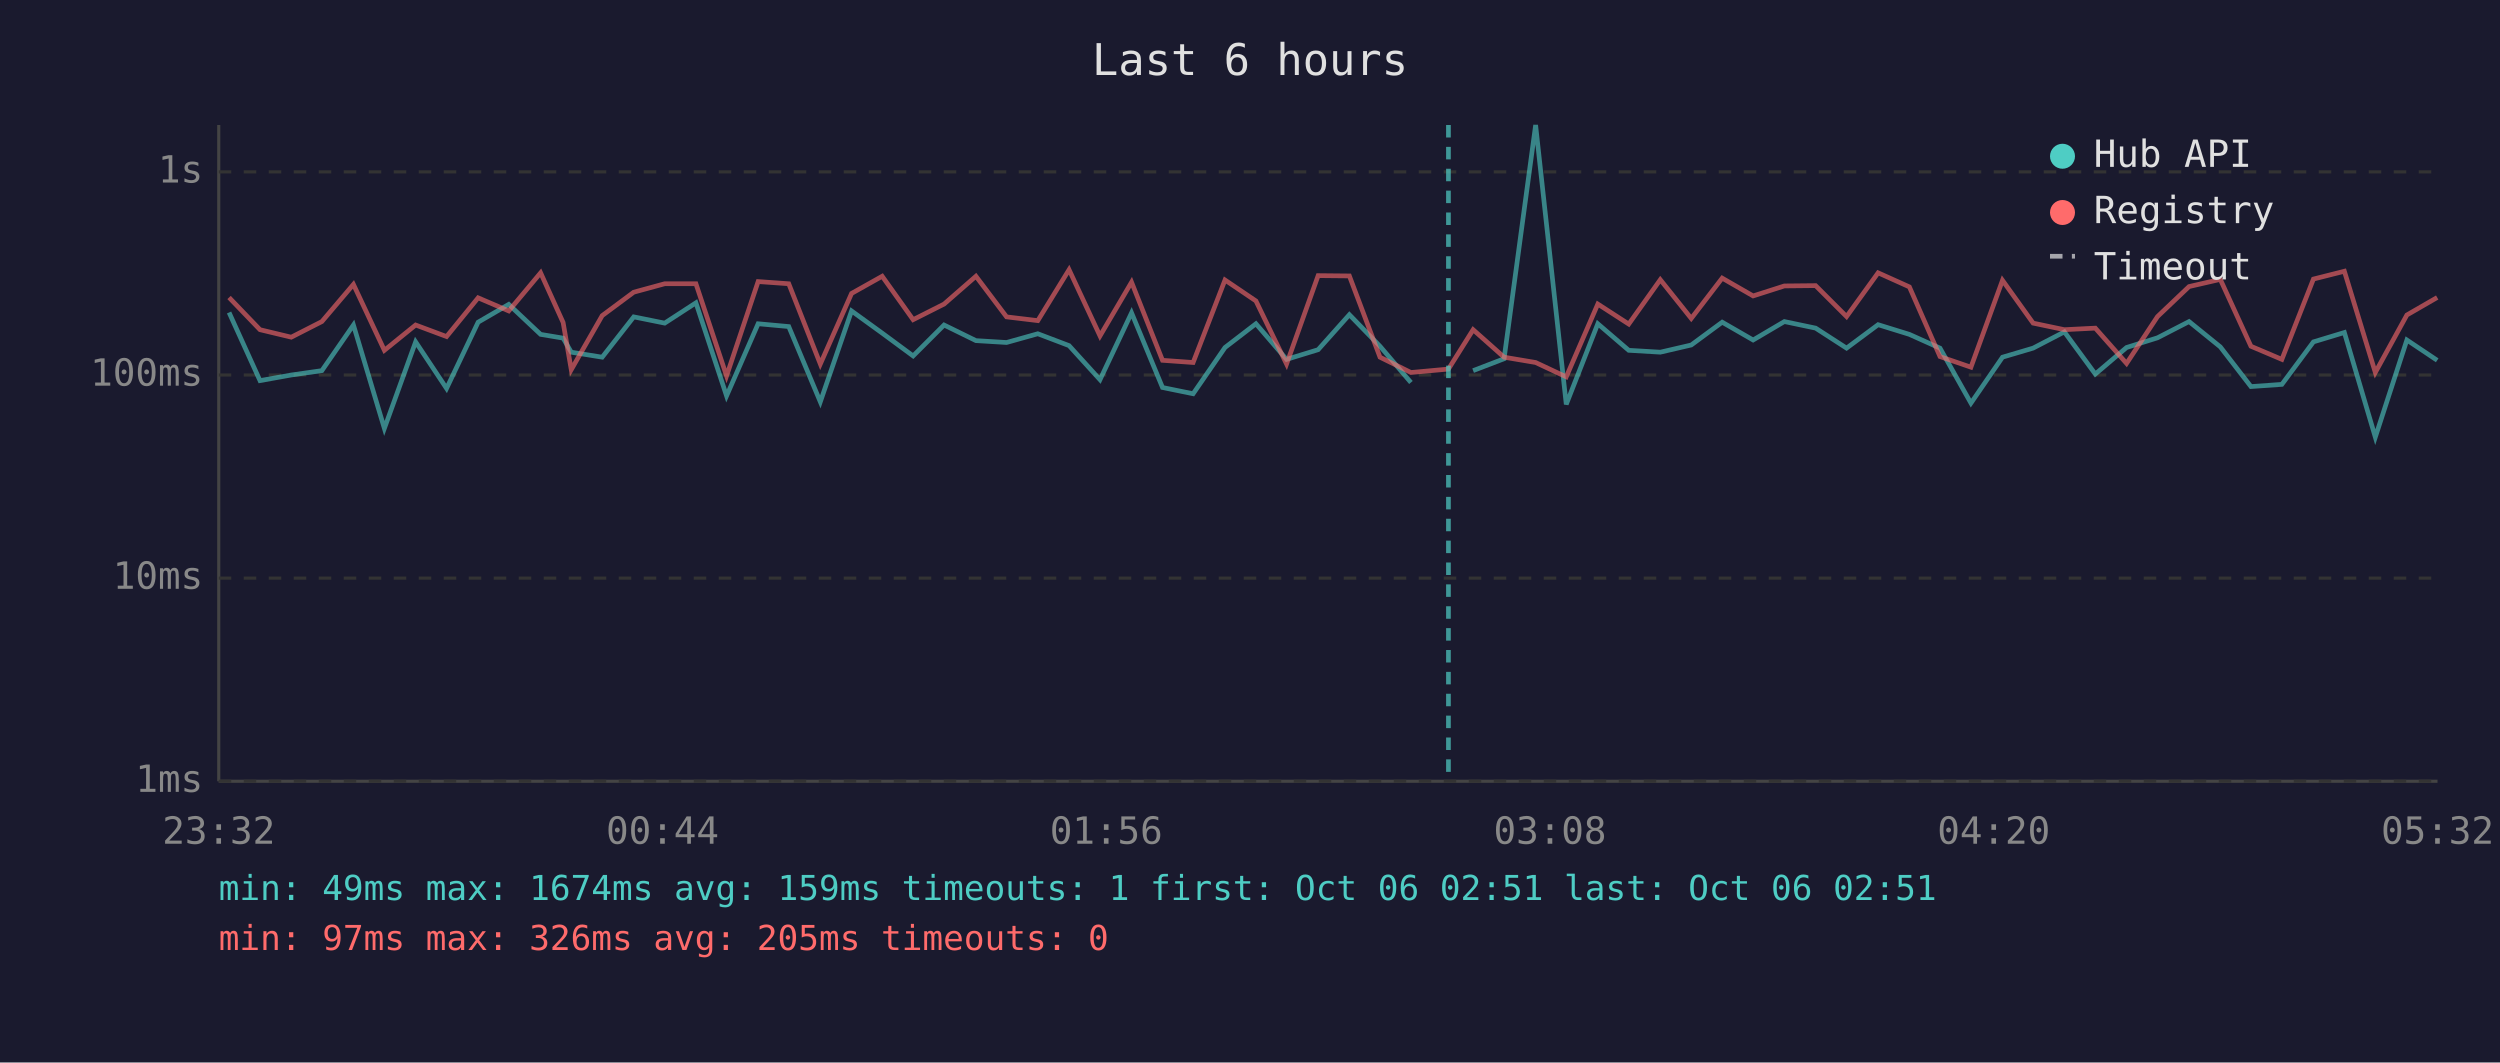
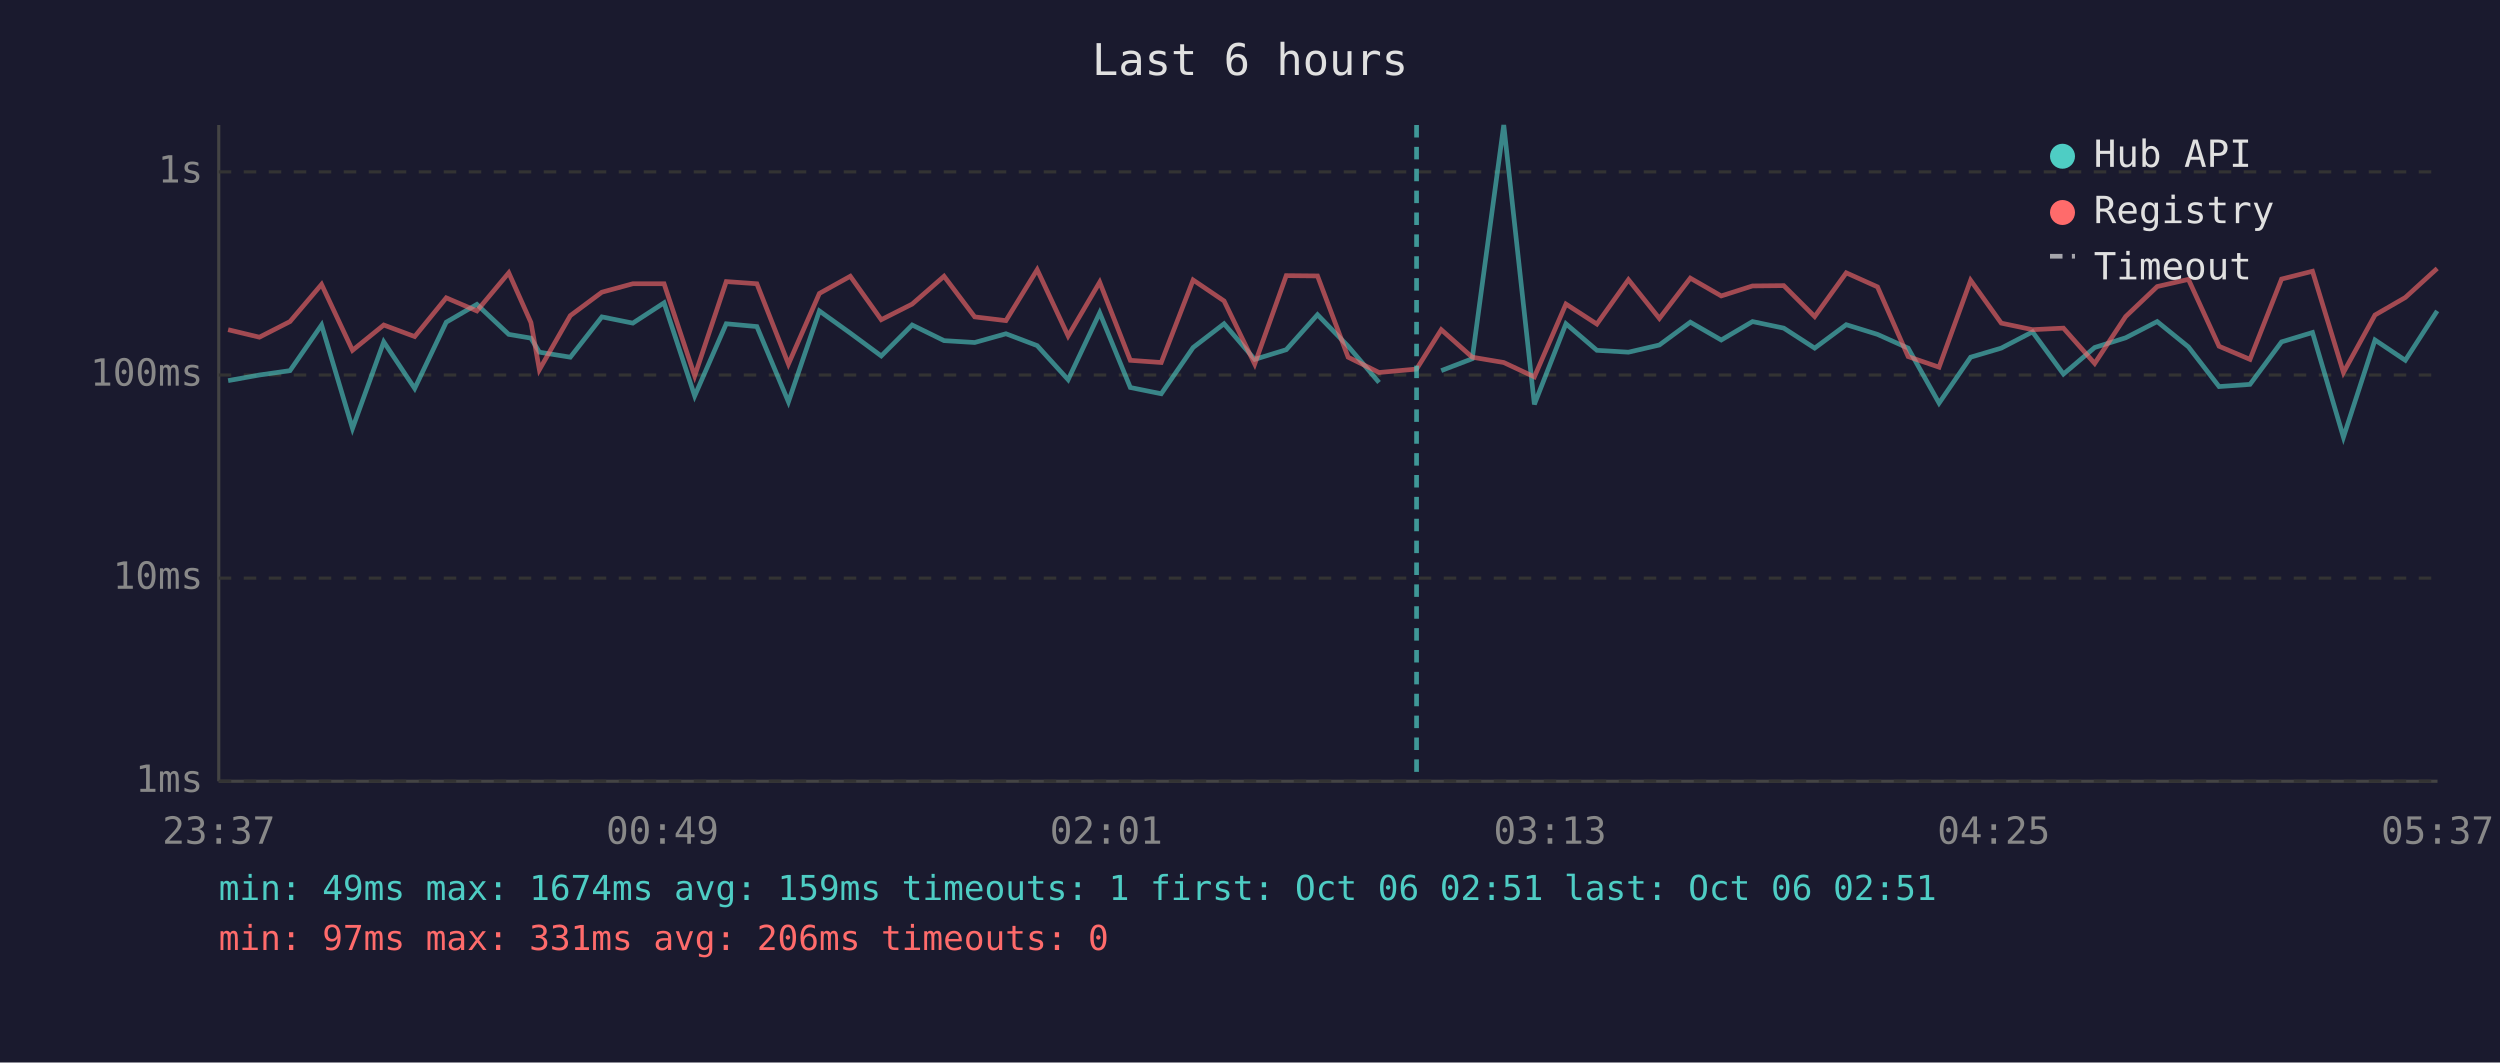
<svg xmlns="http://www.w3.org/2000/svg" viewBox="0 0 800 340" font-family="monospace" font-size="12">
  <rect width="800" height="340" fill="#1a1a2e" />
  <text x="400" y="24" fill="#e0e0e0" font-size="14" text-anchor="middle">Last 6 hours</text>
  <line x1="70" y1="40" x2="70" y2="250" stroke="#444" stroke-width="1" />
  <line x1="70" y1="250" x2="780" y2="250" stroke="#444" stroke-width="1" />
  <line x1="70" y1="250" x2="780" y2="250" stroke="#333" stroke-width="1" stroke-dasharray="4" />
  <text x="65" y="250" fill="#888" text-anchor="end" dominant-baseline="middle">1ms</text>
  <line x1="70" y1="185" x2="780" y2="185" stroke="#333" stroke-width="1" stroke-dasharray="4" />
  <text x="65" y="185" fill="#888" text-anchor="end" dominant-baseline="middle">10ms</text>
  <line x1="70" y1="120" x2="780" y2="120" stroke="#333" stroke-width="1" stroke-dasharray="4" />
  <text x="65" y="120" fill="#888" text-anchor="end" dominant-baseline="middle">100ms</text>
  <line x1="70" y1="55" x2="780" y2="55" stroke="#333" stroke-width="1" stroke-dasharray="4" />
  <text x="65" y="55" fill="#888" text-anchor="end" dominant-baseline="middle">1s</text>
-   <text x="70" y="270" fill="#888" text-anchor="middle">23:32</text>
-   <text x="212" y="270" fill="#888" text-anchor="middle">00:44</text>
-   <text x="354" y="270" fill="#888" text-anchor="middle">01:56</text>
-   <text x="496" y="270" fill="#888" text-anchor="middle">03:08</text>
-   <text x="638" y="270" fill="#888" text-anchor="middle">04:20</text>
-   <text x="780" y="270" fill="#888" text-anchor="middle">05:32</text>
-   <polyline points="73.3,100.0 83.2,121.8 93.2,120.0 103.0,118.6 113.1,104.0 123.0,137.1 133.0,109.4 142.9,124.3 153.0,103.1 162.8,97.4 173.0,107.0 180.2,108.2 182.8,112.7 192.7,114.3 202.8,101.4 212.7,103.4 222.7,96.9 232.5,126.7 242.6,103.6 252.4,104.5 262.5,128.6 272.5,99.5 282.3,106.6 292.2,113.9 302.1,104.0 312.3,109.0 322.1,109.6 332.1,106.8 342.1,110.6 352.0,121.5 362.1,100.1 372.0,124.0 381.8,126.0 392.0,111.2 401.9,103.6 411.7,115.0 421.8,111.9 431.8,100.7 441.6,110.8 451.5,122.4" fill="none" stroke="#4ecdc4" stroke-width="1.5" opacity="0.6" />
-   <polyline points="471.4,118.6 481.3,114.8 491.4,40.0 501.2,129.4 511.3,103.6 521.2,112.1 531.3,112.7 541.2,110.4 551.1,103.1 561.0,108.8 571.0,102.9 581.0,105.0 590.9,111.4 601.0,103.9 611.0,107.0 620.8,111.4 630.7,129.0 640.8,114.3 650.6,111.4 660.6,106.2 670.5,119.7 680.5,111.2 690.4,108.1 700.5,102.9 710.5,111.0 720.3,123.7 730.2,123.0 740.3,109.4 750.2,106.4 760.1,139.9 770.2,108.8 779.9,115.3" fill="none" stroke="#4ecdc4" stroke-width="1.5" opacity="0.6" />
-   <polyline points="73.3,95.2 83.2,105.5 93.2,107.9 103.0,102.9 113.1,91.0 123.0,112.1 133.0,104.0 142.9,107.7 153.0,95.3 162.8,99.5 173.0,87.3 180.2,103.2 182.8,118.3 192.7,101.0 202.8,93.5 212.7,90.8 222.7,90.8 232.5,120.3 242.6,90.1 252.4,90.8 262.5,116.5 272.5,93.9 282.3,88.4 292.2,102.3 302.1,97.3 312.3,88.4 322.1,101.4 332.1,102.6 342.1,86.3 352.0,107.5 362.1,90.3 372.0,115.3 381.8,116.0 392.0,89.6 401.9,96.3 411.7,116.5 421.8,88.2 431.8,88.3 441.6,114.3 451.5,119.2 463.5,118.1 471.4,105.5 481.3,114.3 491.4,116.0 501.2,120.6 511.3,97.3 521.2,103.7 531.3,89.5 541.2,101.9 551.1,89.0 561.0,94.7 571.0,91.5 581.0,91.4 590.9,101.3 601.0,87.3 611.0,91.8 620.8,114.1 630.7,117.5 640.8,89.7 650.6,103.4 660.6,105.5 670.5,105.0 680.5,116.3 690.4,101.3 700.5,91.7 710.5,89.4 720.3,110.8 730.2,115.0 740.3,89.3 750.2,86.8 760.1,119.2 770.2,100.8 779.9,95.2" fill="none" stroke="#ff6b6b" stroke-width="1.5" opacity="0.6" />
-   <line x1="463.5" y1="40" x2="463.5" y2="250" stroke="#4ecdc4" stroke-width="1.5" stroke-dasharray="4,3" opacity="0.7" />
+   <text x="70" y="270" fill="#888" text-anchor="middle">23:37</text>
+   <text x="212" y="270" fill="#888" text-anchor="middle">00:49</text>
+   <text x="354" y="270" fill="#888" text-anchor="middle">02:01</text>
+   <text x="496" y="270" fill="#888" text-anchor="middle">03:13</text>
+   <text x="638" y="270" fill="#888" text-anchor="middle">04:25</text>
+   <text x="780" y="270" fill="#888" text-anchor="middle">05:37</text>
+   <polyline points="73.0,121.8 83.0,120.0 92.8,118.6 102.9,104.0 112.8,137.1 122.8,109.4 132.7,124.3 142.8,103.1 152.6,97.4 162.8,107.0 169.9,108.2 172.6,112.7 182.5,114.3 192.6,101.4 202.5,103.4 212.5,96.9 222.3,126.7 232.4,103.6 242.2,104.5 252.3,128.6 262.2,99.5 272.1,106.6 282.0,113.9 291.9,104.0 302.1,109.0 311.9,109.6 321.9,106.8 331.9,110.6 341.8,121.5 351.9,100.1 361.7,124.0 371.6,126.0 381.8,111.2 391.7,103.6 401.5,115.0 411.6,111.9 421.6,100.7 431.4,110.8 441.3,122.4" fill="none" stroke="#4ecdc4" stroke-width="1.5" opacity="0.6" />
+   <polyline points="461.2,118.6 471.1,114.8 481.2,40.0 491.0,129.4 501.1,103.6 511.0,112.1 521.1,112.7 531.0,110.4 540.9,103.1 550.8,108.8 560.8,102.9 570.8,105.0 580.7,111.4 590.8,103.9 600.8,107.0 610.6,111.4 620.5,129.0 630.6,114.3 640.4,111.4 650.4,106.2 660.3,119.7 670.3,111.2 680.2,108.1 690.3,102.9 700.3,111.0 710.1,123.7 720.0,123.0 730.1,109.4 740.0,106.4 749.9,139.9 760.0,108.8 769.7,115.3 779.9,99.5" fill="none" stroke="#4ecdc4" stroke-width="1.5" opacity="0.6" />
+   <polyline points="73.0,105.5 83.0,107.9 92.8,102.9 102.9,91.0 112.8,112.1 122.8,104.0 132.7,107.7 142.8,95.3 152.6,99.5 162.8,87.3 169.9,103.2 172.6,118.3 182.5,101.0 192.6,93.5 202.5,90.8 212.5,90.8 222.3,120.3 232.4,90.1 242.2,90.8 252.3,116.5 262.2,93.9 272.1,88.4 282.0,102.3 291.9,97.3 302.1,88.4 311.9,101.4 321.9,102.6 331.9,86.3 341.8,107.5 351.9,90.3 361.7,115.3 371.6,116.0 381.8,89.6 391.7,96.3 401.5,116.5 411.6,88.2 421.6,88.3 431.4,114.3 441.3,119.2 453.3,118.1 461.2,105.5 471.1,114.3 481.2,116.0 491.0,120.6 501.1,97.3 511.0,103.7 521.1,89.5 531.0,101.9 540.9,89.0 550.8,94.7 560.8,91.5 570.8,91.4 580.7,101.3 590.8,87.3 600.8,91.8 610.6,114.1 620.5,117.5 630.6,89.7 640.4,103.4 650.4,105.5 660.3,105.0 670.3,116.3 680.2,101.3 690.3,91.7 700.3,89.4 710.1,110.8 720.0,115.0 730.1,89.3 740.0,86.8 749.9,119.2 760.0,100.8 769.7,95.2 779.9,85.9" fill="none" stroke="#ff6b6b" stroke-width="1.5" opacity="0.6" />
+   <line x1="453.3" y1="40" x2="453.3" y2="250" stroke="#4ecdc4" stroke-width="1.5" stroke-dasharray="4,3" opacity="0.7" />
  <circle cx="660" cy="50" r="4" fill="#4ecdc4" />
  <text x="670" y="50" fill="#e0e0e0" dominant-baseline="middle">Hub API</text>
  <circle cx="660" cy="68" r="4" fill="#ff6b6b" />
  <text x="670" y="68" fill="#e0e0e0" dominant-baseline="middle">Registry</text>
  <line x1="656" y1="82" x2="664" y2="82" stroke="#e0e0e0" stroke-width="1.5" stroke-dasharray="4,3" opacity="0.7" />
  <text x="670" y="86" fill="#e0e0e0" dominant-baseline="middle">Timeout</text>
  <text x="70" y="288" fill="#4ecdc4" font-size="11">min: 49ms  max: 1674ms  avg: 159ms  timeouts: 1  first: Oct 06 02:51  last: Oct 06 02:51</text>
-   <text x="70" y="304" fill="#ff6b6b" font-size="11">min: 97ms  max: 326ms  avg: 205ms  timeouts: 0</text>
+   <text x="70" y="304" fill="#ff6b6b" font-size="11">min: 97ms  max: 331ms  avg: 206ms  timeouts: 0</text>
</svg>
